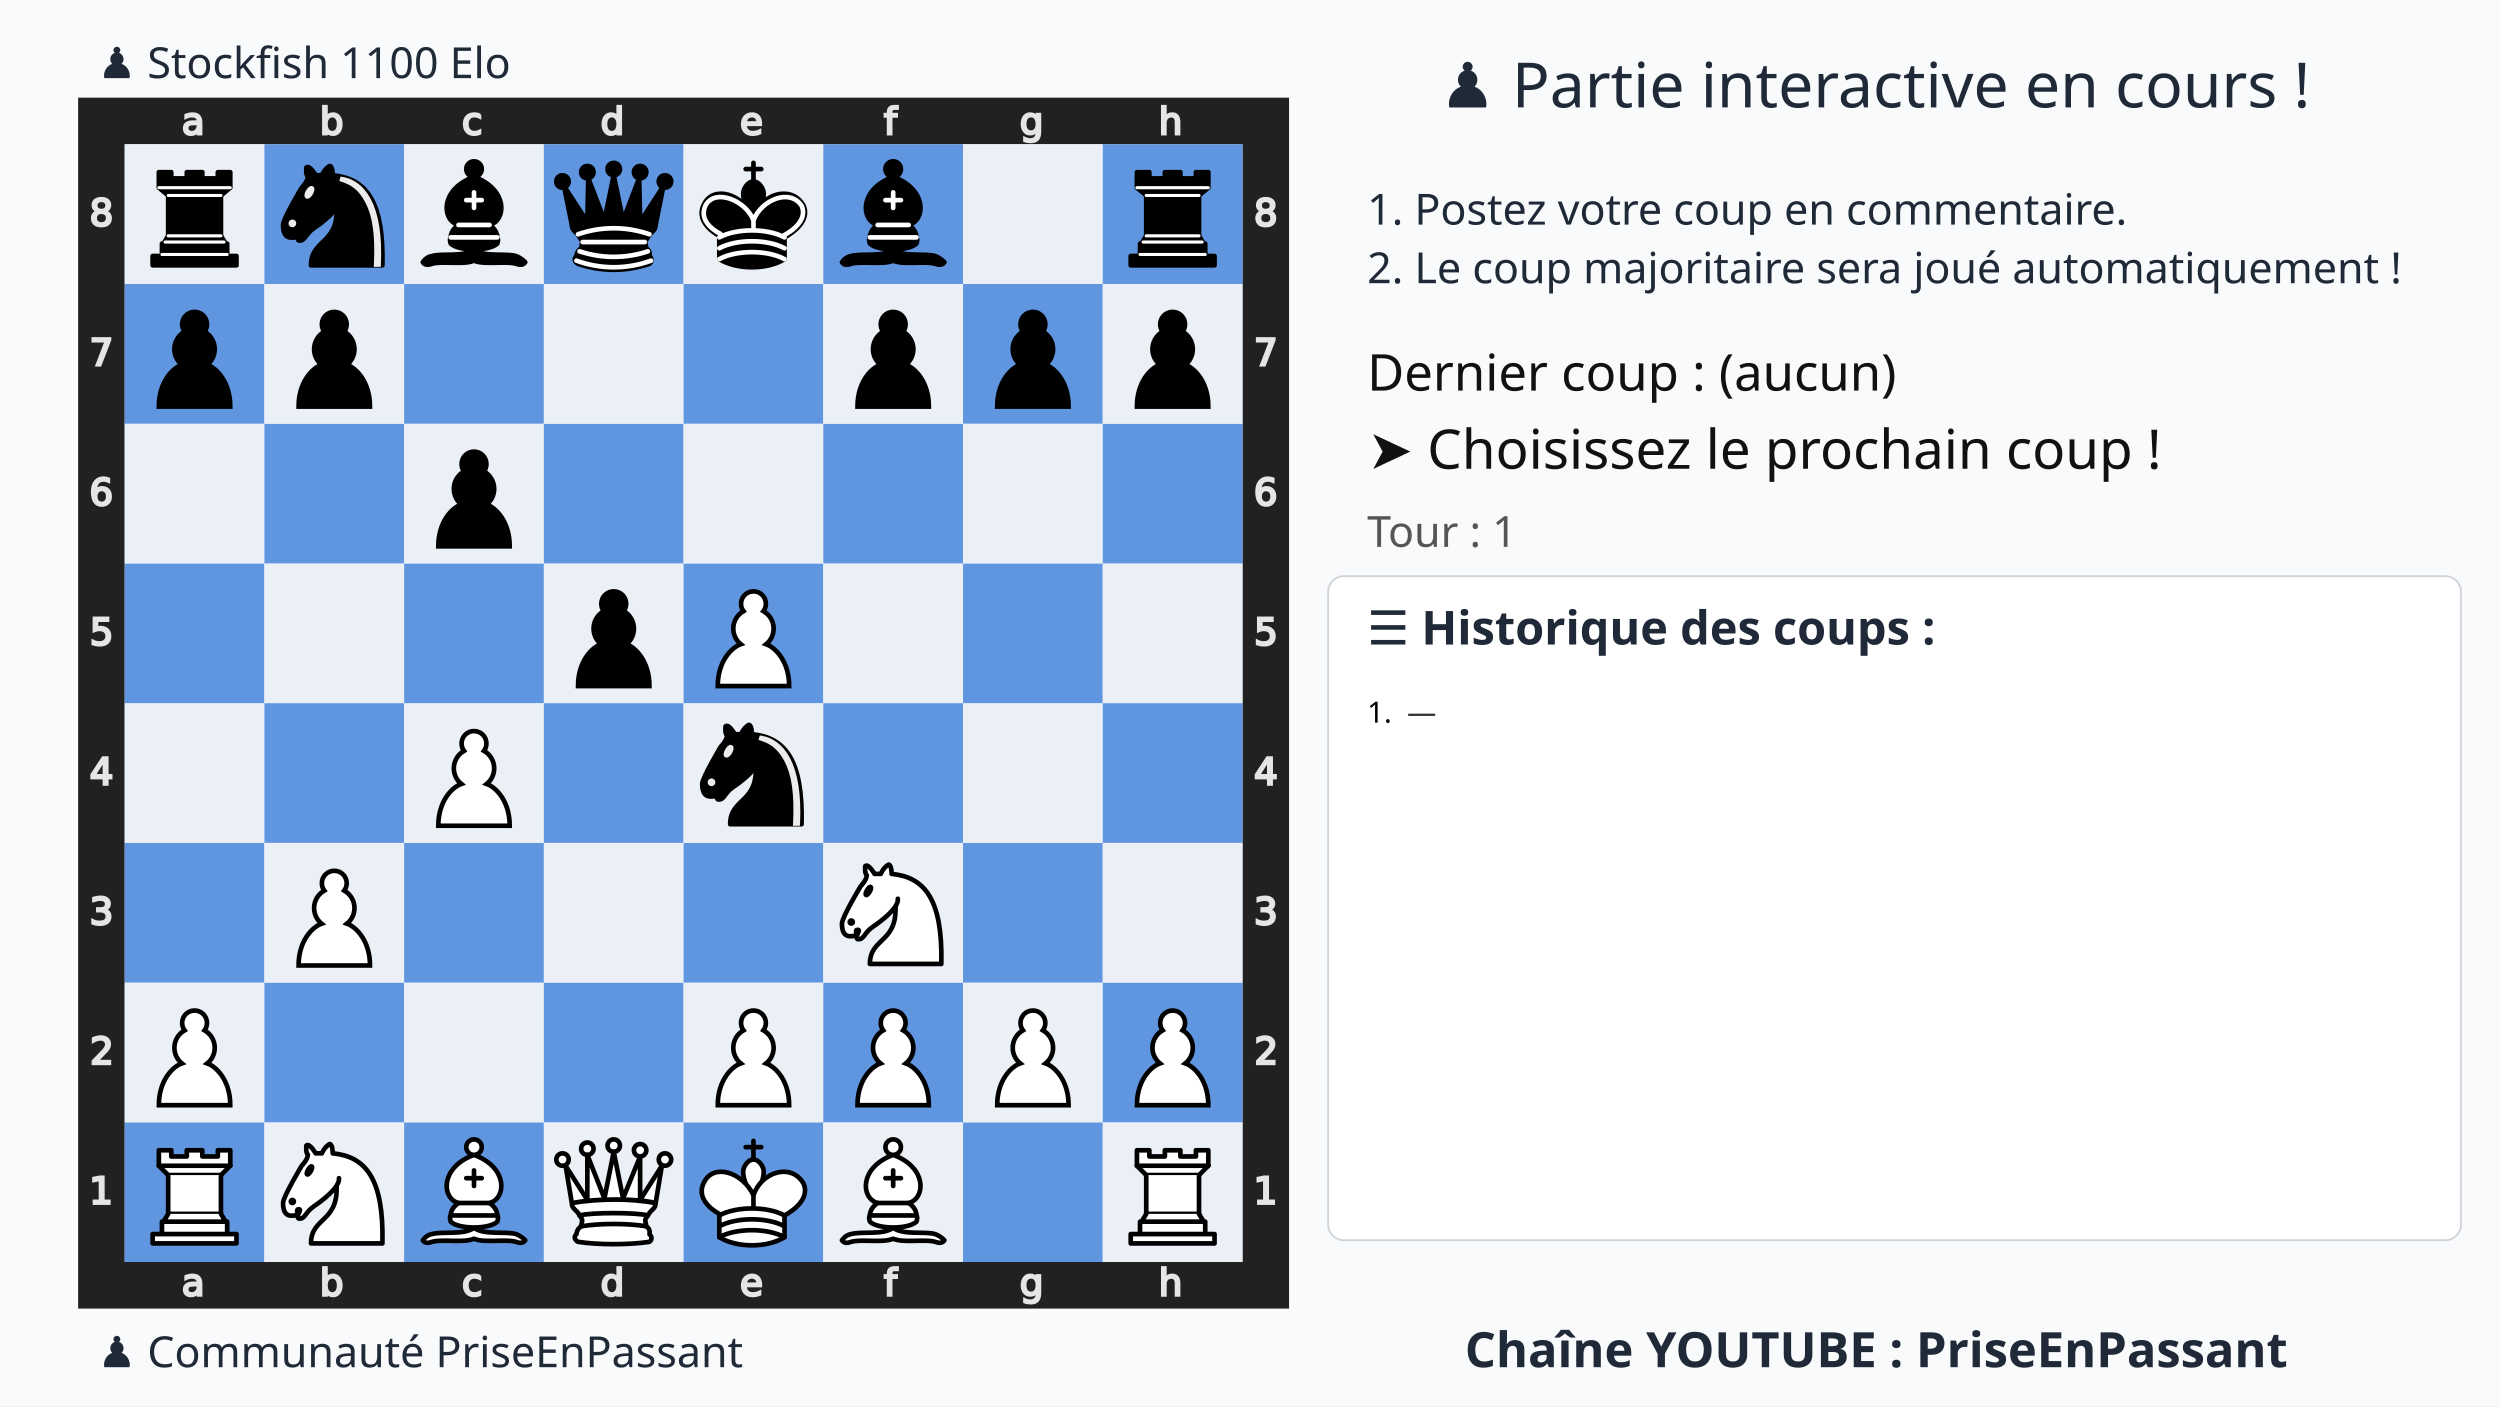
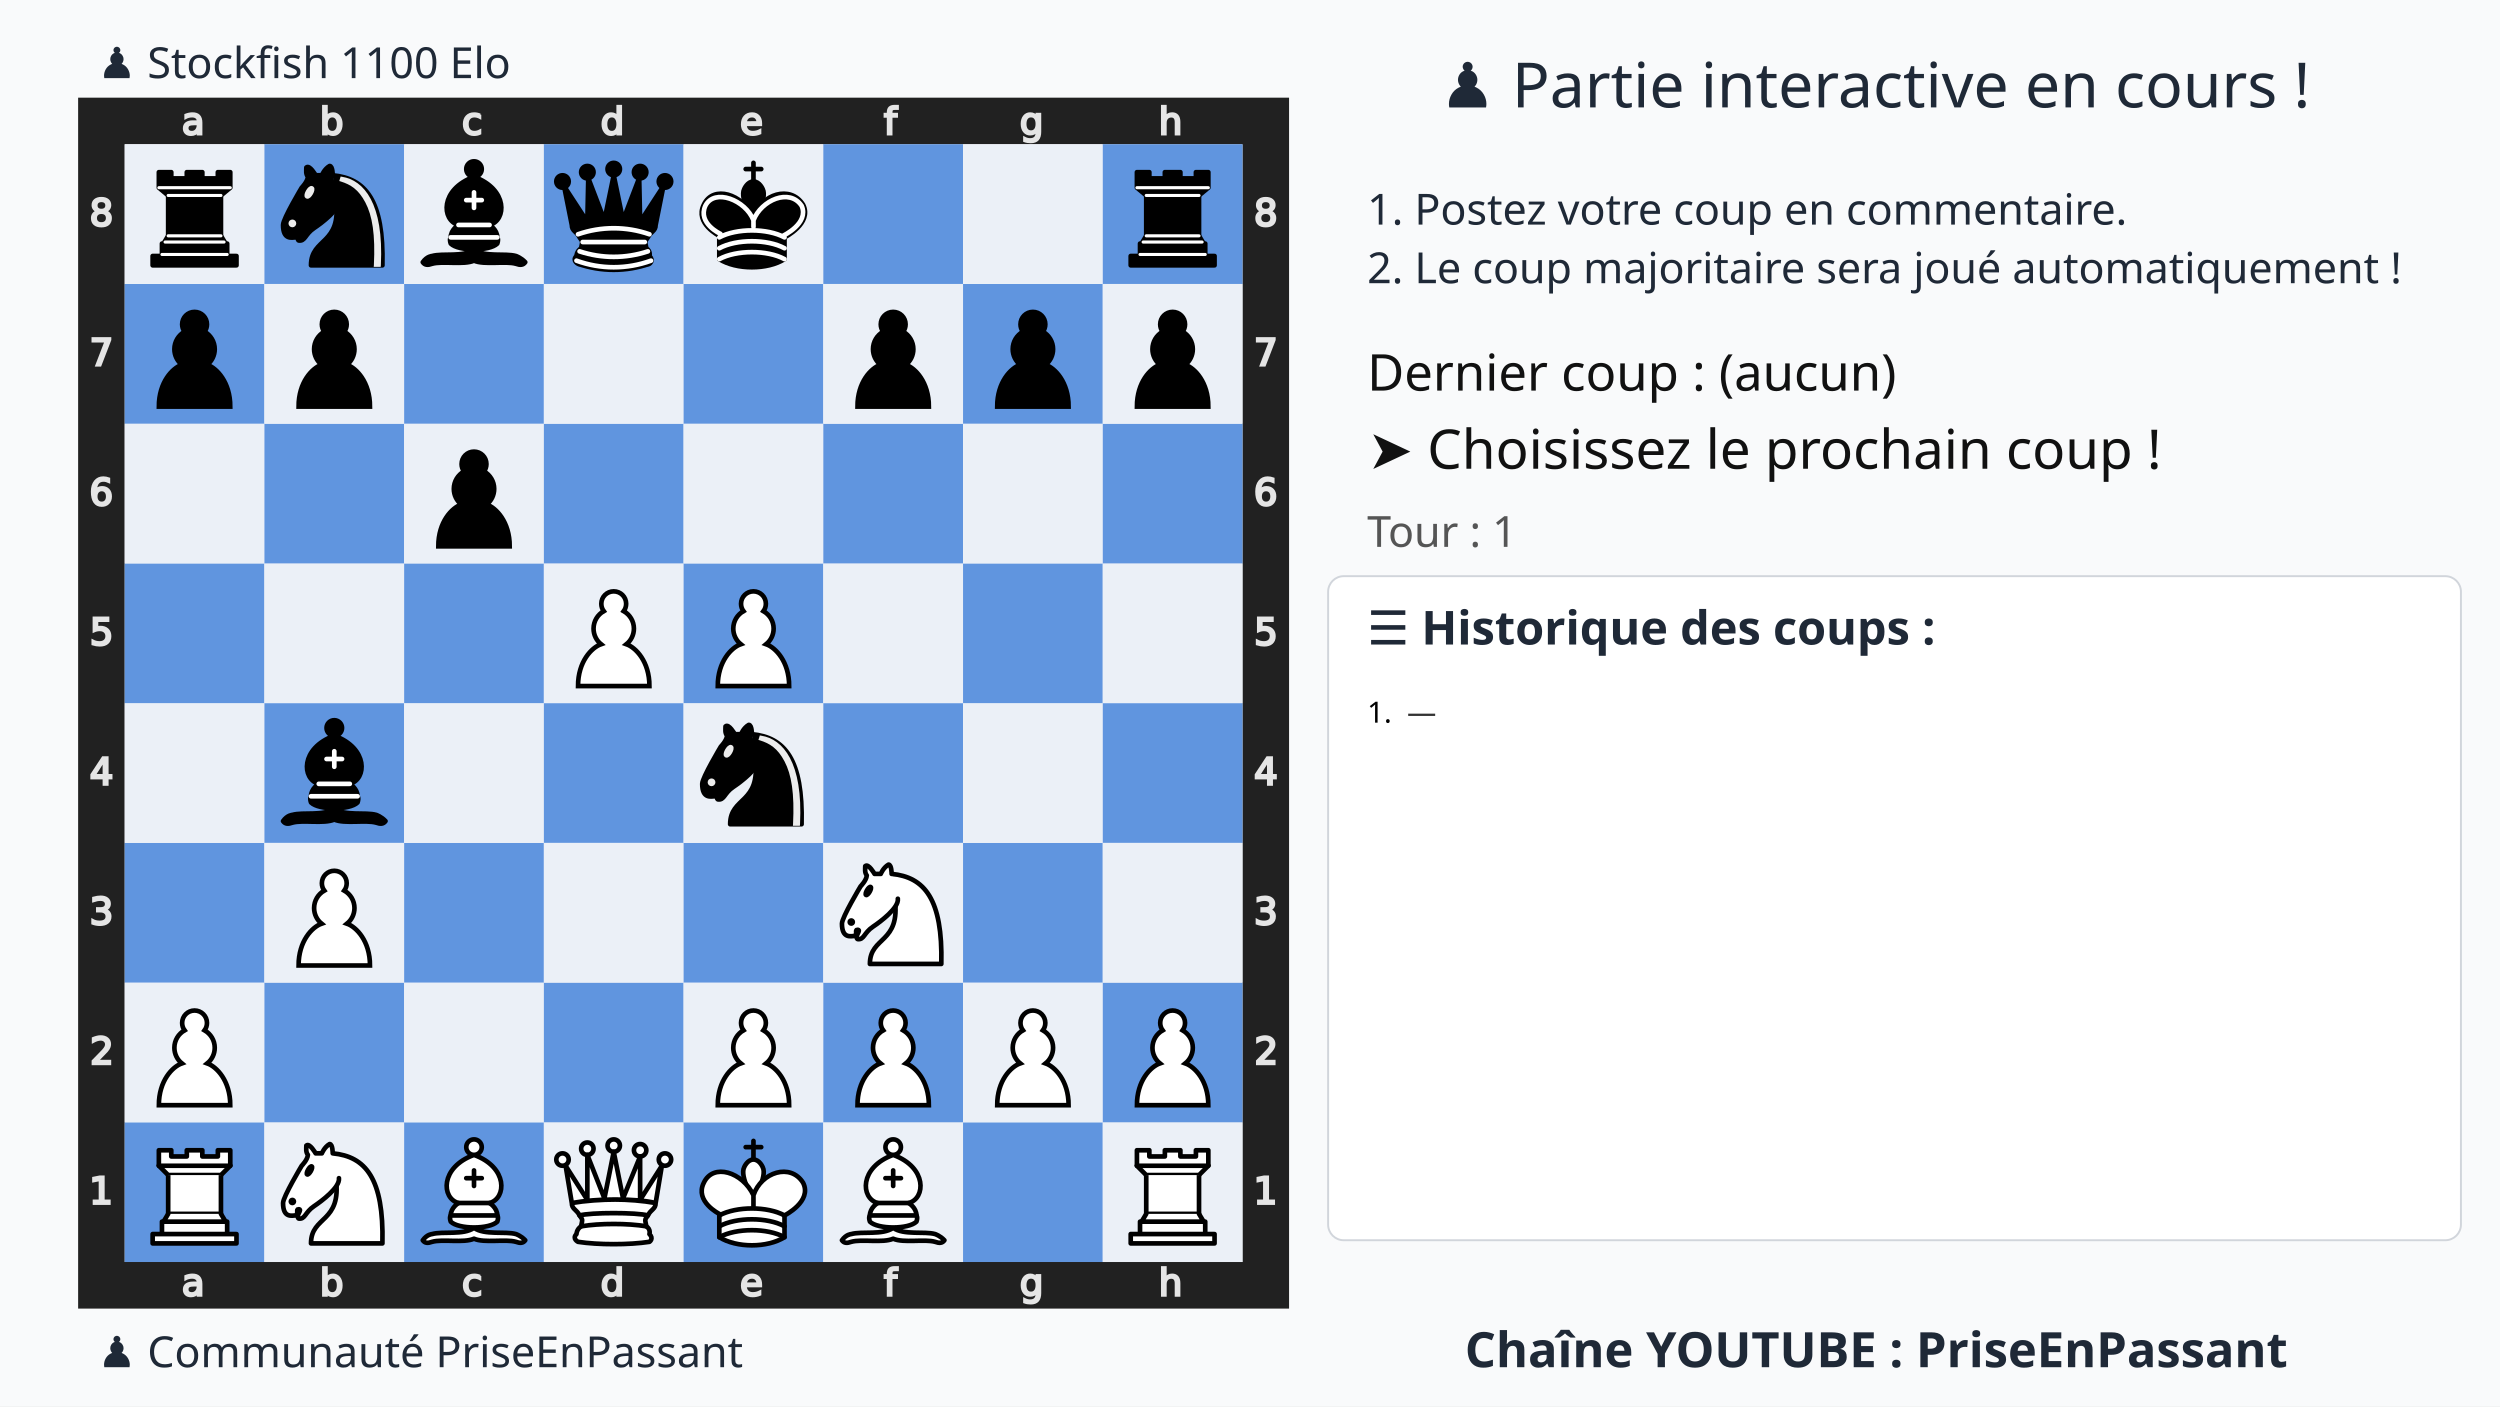
<svg xmlns="http://www.w3.org/2000/svg" xmlns:xlink="http://www.w3.org/1999/xlink" width="1280" height="720">
  <rect width="100%" height="100%" fill="#f9fafb" />
  <text x="75%" y="55" text-anchor="middle" font-size="32" font-family="Ubuntu" fill="#1f2937">
    ♟️ Partie interactive en cours !
  </text>
  <text x="700" y="115" font-size="22" font-family="Ubuntu" fill="#1f2937">
    1. Postez votre coup en commentaire.
  </text>
  <text x="700" y="145" font-size="22" font-family="Ubuntu" fill="#1f2937">
    2. Le coup majoritaire sera joué automatiquement !
  </text>
  <g transform="translate(40,50)">
    <svg viewBox="0 0 390 390" width="620" height="620">
      <style>.square.light{fill:#ebf0f7 !important}.square.dark{fill:#6095df !important}.arrow{fill:red;stroke:red;stroke-width:6;opacity:0.8}</style>
      <defs>
        <g id="white-pawn" class="white pawn">
          <path d="M22.5 9c-2.21 0-4 1.79-4 4 0 .89.29 1.71.78 2.38C17.33 16.5 16 18.59 16 21c0 2.03.94 3.84 2.41 5.03-3 1.06-7.41 5.55-7.41 13.47h23c0-7.92-4.41-12.41-7.41-13.47 1.47-1.19 2.41-3 2.41-5.03 0-2.41-1.33-4.5-3.28-5.62.49-.67.78-1.49.78-2.38 0-2.21-1.79-4-4-4z" fill="#fff" stroke="#000" stroke-width="1.5" stroke-linecap="round" />
        </g>
        <g id="white-knight" class="white knight" fill="none" fill-rule="evenodd" stroke="#000" stroke-width="1.5" stroke-linecap="round" stroke-linejoin="round">
          <path d="M 22,10 C 32.5,11 38.5,18 38,39 L 15,39 C 15,30 25,32.5 23,18" style="fill:#ffffff; stroke:#000000;" />
          <path d="M 24,18 C 24.38,20.91 18.45,25.37 16,27 C 13,29 13.18,31.34 11,31 C 9.958,30.06 12.41,27.96 11,28 C 10,28 11.19,29.23 10,30 C 9,30 5.997,31 6,26 C 6,24 12,14 12,14 C 12,14 13.89,12.1 14,10.5 C 13.27,9.506 13.5,8.5 13.5,7.5 C 14.5,6.5 16.5,10 16.5,10 L 18.5,10 C 18.5,10 19.28,8.008 21,7 C 22,7 22,10 22,10" style="fill:#ffffff; stroke:#000000;" />
          <path d="M 9.5 25.5 A 0.5 0.5 0 1 1 8.5,25.5 A 0.5 0.5 0 1 1 9.5 25.5 z" style="fill:#000000; stroke:#000000;" />
          <path d="M 15 15.5 A 0.5 1.5 0 1 1 14,15.5 A 0.5 1.5 0 1 1 15 15.5 z" transform="matrix(0.866,0.5,-0.5,0.866,9.693,-5.173)" style="fill:#000000; stroke:#000000;" />
        </g>
        <g id="white-bishop" class="white bishop" fill="none" fill-rule="evenodd" stroke="#000" stroke-width="1.5" stroke-linecap="round" stroke-linejoin="round">
          <g fill="#fff" stroke-linecap="butt">
            <path d="M9 36c3.39-.97 10.11.43 13.5-2 3.39 2.43 10.11 1.03 13.5 2 0 0 1.65.54 3 2-.68.97-1.65.99-3 .5-3.39-.97-10.11.46-13.5-1-3.39 1.46-10.11.03-13.5 1-1.354.49-2.323.47-3-.5 1.354-1.94 3-2 3-2zM15 32c2.5 2.5 12.5 2.5 15 0 .5-1.5 0-2 0-2 0-2.5-2.5-4-2.5-4 5.5-1.5 6-11.5-5-15.5-11 4-10.5 14-5 15.5 0 0-2.5 1.5-2.5 4 0 0-.5.5 0 2zM25 8a2.5 2.5 0 1 1-5 0 2.5 2.5 0 1 1 5 0z" />
          </g>
          <path d="M17.5 26h10M15 30h15m-7.5-14.5v5M20 18h5" stroke-linejoin="miter" />
        </g>
        <g id="white-rook" class="white rook" fill="#fff" fill-rule="evenodd" stroke="#000" stroke-width="1.5" stroke-linecap="round" stroke-linejoin="round">
          <path d="M9 39h27v-3H9v3zM12 36v-4h21v4H12zM11 14V9h4v2h5V9h5v2h5V9h4v5" stroke-linecap="butt" />
          <path d="M34 14l-3 3H14l-3-3" />
          <path d="M31 17v12.5H14V17" stroke-linecap="butt" stroke-linejoin="miter" />
          <path d="M31 29.5l1.5 2.5h-20l1.5-2.5" />
          <path d="M11 14h23" fill="none" stroke-linejoin="miter" />
        </g>
        <g id="white-queen" class="white queen" fill="#fff" fill-rule="evenodd" stroke="#000" stroke-width="1.5" stroke-linecap="round" stroke-linejoin="round">
          <path d="M8 12a2 2 0 1 1-4 0 2 2 0 1 1 4 0zM24.5 7.5a2 2 0 1 1-4 0 2 2 0 1 1 4 0zM41 12a2 2 0 1 1-4 0 2 2 0 1 1 4 0zM16 8.5a2 2 0 1 1-4 0 2 2 0 1 1 4 0zM33 9a2 2 0 1 1-4 0 2 2 0 1 1 4 0z" />
          <path d="M9 26c8.5-1.5 21-1.5 27 0l2-12-7 11V11l-5.5 13.5-3-15-3 15-5.5-14V25L7 14l2 12zM9 26c0 2 1.5 2 2.5 4 1 1.5 1 1 .5 3.5-1.5 1-1.5 2.5-1.5 2.5-1.5 1.5.5 2.5.5 2.5 6.5 1 16.5 1 23 0 0 0 1.5-1 0-2.5 0 0 .5-1.5-1-2.5-.5-2.5-.5-2 .5-3.5 1-2 2.5-2 2.5-4-8.5-1.5-18.5-1.5-27 0z" stroke-linecap="butt" />
          <path d="M11.5 30c3.5-1 18.5-1 22 0M12 33.5c6-1 15-1 21 0" fill="none" />
        </g>
        <g id="white-king" class="white king" fill="none" fill-rule="evenodd" stroke="#000" stroke-width="1.5" stroke-linecap="round" stroke-linejoin="round">
          <path d="M22.5 11.63V6M20 8h5" stroke-linejoin="miter" />
          <path d="M22.5 25s4.5-7.5 3-10.5c0 0-1-2.5-3-2.5s-3 2.5-3 2.5c-1.5 3 3 10.5 3 10.5" fill="#fff" stroke-linecap="butt" stroke-linejoin="miter" />
          <path d="M11.5 37c5.5 3.5 15.5 3.5 21 0v-7s9-4.5 6-10.5c-4-6.5-13.5-3.5-16 4V27v-3.5c-3.5-7.5-13-10.5-16-4-3 6 5 10 5 10V37z" fill="#fff" />
          <path d="M11.5 30c5.5-3 15.5-3 21 0m-21 3.5c5.5-3 15.5-3 21 0m-21 3.5c5.5-3 15.5-3 21 0" />
        </g>
        <g id="black-pawn" class="black pawn">
          <path d="M22.5 9c-2.21 0-4 1.79-4 4 0 .89.29 1.71.78 2.38C17.33 16.5 16 18.59 16 21c0 2.03.94 3.84 2.41 5.03-3 1.06-7.41 5.55-7.41 13.47h23c0-7.92-4.41-12.41-7.41-13.47 1.47-1.19 2.41-3 2.41-5.03 0-2.41-1.33-4.5-3.28-5.62.49-.67.78-1.49.78-2.38 0-2.21-1.79-4-4-4z" fill="#000" stroke="#000" stroke-width="1.5" stroke-linecap="round" />
        </g>
        <g id="black-knight" class="black knight" fill="none" fill-rule="evenodd" stroke="#000" stroke-width="1.5" stroke-linecap="round" stroke-linejoin="round">
          <path d="M 22,10 C 32.5,11 38.5,18 38,39 L 15,39 C 15,30 25,32.5 23,18" style="fill:#000000; stroke:#000000;" />
          <path d="M 24,18 C 24.38,20.91 18.45,25.37 16,27 C 13,29 13.18,31.34 11,31 C 9.958,30.06 12.41,27.96 11,28 C 10,28 11.19,29.23 10,30 C 9,30 5.997,31 6,26 C 6,24 12,14 12,14 C 12,14 13.89,12.1 14,10.5 C 13.27,9.506 13.5,8.5 13.5,7.5 C 14.5,6.5 16.5,10 16.5,10 L 18.5,10 C 18.5,10 19.28,8.008 21,7 C 22,7 22,10 22,10" style="fill:#000000; stroke:#000000;" />
          <path d="M 9.5 25.5 A 0.5 0.5 0 1 1 8.5,25.5 A 0.5 0.5 0 1 1 9.5 25.5 z" style="fill:#ececec; stroke:#ececec;" />
          <path d="M 15 15.5 A 0.5 1.5 0 1 1 14,15.5 A 0.5 1.5 0 1 1 15 15.5 z" transform="matrix(0.866,0.5,-0.5,0.866,9.693,-5.173)" style="fill:#ececec; stroke:#ececec;" />
          <path d="M 24.55,10.4 L 24.1,11.85 L 24.6,12 C 27.75,13 30.25,14.49 32.5,18.75 C 34.75,23.01 35.75,29.06 35.25,39 L 35.2,39.5 L 37.45,39.5 L 37.5,39 C 38,28.94 36.62,22.15 34.25,17.66 C 31.88,13.17 28.46,11.02 25.06,10.5 L 24.55,10.4 z " style="fill:#ececec; stroke:none;" />
        </g>
        <g id="black-bishop" class="black bishop" fill="none" fill-rule="evenodd" stroke="#000" stroke-width="1.5" stroke-linecap="round" stroke-linejoin="round">
          <path d="M9 36c3.39-.97 10.11.43 13.5-2 3.39 2.43 10.11 1.03 13.5 2 0 0 1.65.54 3 2-.68.97-1.65.99-3 .5-3.39-.97-10.11.46-13.5-1-3.39 1.46-10.11.03-13.5 1-1.354.49-2.323.47-3-.5 1.354-1.94 3-2 3-2zm6-4c2.5 2.5 12.5 2.5 15 0 .5-1.5 0-2 0-2 0-2.5-2.5-4-2.5-4 5.5-1.5 6-11.5-5-15.5-11 4-10.5 14-5 15.5 0 0-2.5 1.5-2.5 4 0 0-.5.5 0 2zM25 8a2.5 2.5 0 1 1-5 0 2.5 2.5 0 1 1 5 0z" fill="#000" stroke-linecap="butt" />
          <path d="M17.5 26h10M15 30h15m-7.5-14.5v5M20 18h5" stroke="#fff" stroke-linejoin="miter" />
        </g>
        <g id="black-rook" class="black rook" fill="#000" fill-rule="evenodd" stroke="#000" stroke-width="1.5" stroke-linecap="round" stroke-linejoin="round">
          <path d="M9 39h27v-3H9v3zM12.5 32l1.5-2.5h17l1.5 2.5h-20zM12 36v-4h21v4H12z" stroke-linecap="butt" />
          <path d="M14 29.5v-13h17v13H14z" stroke-linecap="butt" stroke-linejoin="miter" />
          <path d="M14 16.5L11 14h23l-3 2.5H14zM11 14V9h4v2h5V9h5v2h5V9h4v5H11z" stroke-linecap="butt" />
          <path d="M12 35.5h21M13 31.5h19M14 29.5h17M14 16.5h17M11 14h23" fill="none" stroke="#fff" stroke-width="1" stroke-linejoin="miter" />
        </g>
        <g id="black-queen" class="black queen" fill="#000" fill-rule="evenodd" stroke="#000" stroke-width="1.5" stroke-linecap="round" stroke-linejoin="round">
          <g fill="#000" stroke="none">
            <circle cx="6" cy="12" r="2.75" />
            <circle cx="14" cy="9" r="2.75" />
            <circle cx="22.5" cy="8" r="2.75" />
            <circle cx="31" cy="9" r="2.75" />
            <circle cx="39" cy="12" r="2.75" />
          </g>
          <path d="M9 26c8.5-1.5 21-1.5 27 0l2.5-12.5L31 25l-.3-14.1-5.2 13.6-3-14.5-3 14.5-5.2-13.6L14 25 6.5 13.5 9 26zM9 26c0 2 1.5 2 2.5 4 1 1.5 1 1 .5 3.5-1.5 1-1.5 2.5-1.5 2.5-1.5 1.5.5 2.5.5 2.5 6.5 1 16.5 1 23 0 0 0 1.5-1 0-2.5 0 0 .5-1.5-1-2.5-.5-2.5-.5-2 .5-3.5 1-2 2.5-2 2.5-4-8.5-1.5-18.5-1.5-27 0z" stroke-linecap="butt" />
          <path d="M11 38.5a35 35 1 0 0 23 0" fill="none" stroke-linecap="butt" />
          <path d="M11 29a35 35 1 0 1 23 0M12.5 31.5h20M11.5 34.5a35 35 1 0 0 22 0M10.5 37.5a35 35 1 0 0 24 0" fill="none" stroke="#fff" />
        </g>
        <g id="black-king" class="black king" fill="none" fill-rule="evenodd" stroke="#000" stroke-width="1.5" stroke-linecap="round" stroke-linejoin="round">
          <path d="M22.5 11.63V6" stroke-linejoin="miter" />
          <path d="M22.5 25s4.5-7.5 3-10.5c0 0-1-2.5-3-2.5s-3 2.5-3 2.5c-1.5 3 3 10.5 3 10.5" fill="#000" stroke-linecap="butt" stroke-linejoin="miter" />
          <path d="M11.5 37c5.5 3.5 15.5 3.5 21 0v-7s9-4.5 6-10.5c-4-6.5-13.5-3.5-16 4V27v-3.5c-3.5-7.5-13-10.5-16-4-3 6 5 10 5 10V37z" fill="#000" />
          <path d="M20 8h5" stroke-linejoin="miter" />
          <path d="M32 29.5s8.5-4 6.03-9.65C34.15 14 25 18 22.5 24.5l.01 2.1-.01-2.1C20 18 9.906 14 6.997 19.85c-2.497 5.65 4.853 9 4.853 9M11.5 30c5.5-3 15.5-3 21 0m-21 3.5c5.5-3 15.5-3 21 0m-21 3.5c5.5-3 15.5-3 21 0" stroke="#fff" />
        </g>
      </defs>
      <rect x="7.5" y="7.5" width="375" height="375" fill="none" stroke="#212121" stroke-width="15" />
      <g transform="translate(20, 1) scale(0.75, 0.75)" fill="#e5e5e5" stroke="#e5e5e5">
        <path d="M23.328 10.016q-1.742 0-2.414.398-.672.398-.672 1.36 0 .765.5 1.218.508.445 1.375.445 1.196 0 1.914-.843.727-.852.727-2.258v-.32zm2.867-.594v4.992h-1.437v-1.328q-.492.797-1.227 1.18-.734.375-1.797.375-1.343 0-2.14-.75-.79-.758-.79-2.024 0-1.476.985-2.226.992-.75 2.953-.75h2.016V8.75q0-.992-.656-1.531-.649-.547-1.829-.547-.75 0-1.46.18-.711.18-1.368.539V6.062q.79-.304 1.532-.453.742-.156 1.445-.156 1.898 0 2.836.984.937.985.937 2.985z" />
      </g>
      <g transform="translate(20, 375) scale(0.75, 0.75)" fill="#e5e5e5" stroke="#e5e5e5">
        <path d="M23.328 10.016q-1.742 0-2.414.398-.672.398-.672 1.36 0 .765.5 1.218.508.445 1.375.445 1.196 0 1.914-.843.727-.852.727-2.258v-.32zm2.867-.594v4.992h-1.437v-1.328q-.492.797-1.227 1.18-.734.375-1.797.375-1.343 0-2.14-.75-.79-.758-.79-2.024 0-1.476.985-2.226.992-.75 2.953-.75h2.016V8.75q0-.992-.656-1.531-.649-.547-1.829-.547-.75 0-1.46.18-.711.18-1.368.539V6.062q.79-.304 1.532-.453.742-.156 1.445-.156 1.898 0 2.836.984.937.985.937 2.985z" />
      </g>
      <g transform="translate(65, 1) scale(0.75, 0.75)" fill="#e5e5e5" stroke="#e5e5e5">
        <path d="M24.922 10.047q0-1.586-.656-2.485-.649-.906-1.79-.906-1.14 0-1.796.906-.649.899-.649 2.485 0 1.586.649 2.492.656.898 1.797.898 1.14 0 1.789-.898.656-.906.656-2.492zm-4.89-3.055q.452-.781 1.14-1.156.695-.383 1.656-.383 1.594 0 2.586 1.266 1 1.265 1 3.328 0 2.062-1 3.328-.992 1.266-2.586 1.266-.96 0-1.656-.375-.688-.383-1.14-1.164v1.312h-1.446V2.258h1.445z" />
      </g>
      <g transform="translate(65, 375) scale(0.75, 0.75)" fill="#e5e5e5" stroke="#e5e5e5">
        <path d="M24.922 10.047q0-1.586-.656-2.485-.649-.906-1.79-.906-1.14 0-1.796.906-.649.899-.649 2.485 0 1.586.649 2.492.656.898 1.797.898 1.14 0 1.789-.898.656-.906.656-2.492zm-4.89-3.055q.452-.781 1.14-1.156.695-.383 1.656-.383 1.594 0 2.586 1.266 1 1.265 1 3.328 0 2.062-1 3.328-.992 1.266-2.586 1.266-.96 0-1.656-.375-.688-.383-1.14-1.164v1.312h-1.446V2.258h1.445z" />
      </g>
      <g transform="translate(110, 1) scale(0.75, 0.75)" fill="#e5e5e5" stroke="#e5e5e5">
        <path d="M25.96 6v1.344q-.608-.336-1.226-.5-.609-.172-1.234-.172-1.398 0-2.172.89-.773.883-.773 2.485 0 1.601.773 2.492.774.883 2.172.883.625 0 1.234-.164.618-.172 1.227-.508v1.328q-.602.281-1.25.422-.64.14-1.367.14-1.977 0-3.14-1.242-1.165-1.242-1.165-3.351 0-2.14 1.172-3.367 1.18-1.227 3.227-1.227.664 0 1.296.14.633.134 1.227.407z" />
      </g>
      <g transform="translate(110, 375) scale(0.75, 0.75)" fill="#e5e5e5" stroke="#e5e5e5">
        <path d="M25.96 6v1.344q-.608-.336-1.226-.5-.609-.172-1.234-.172-1.398 0-2.172.89-.773.883-.773 2.485 0 1.601.773 2.492.774.883 2.172.883.625 0 1.234-.164.618-.172 1.227-.508v1.328q-.602.281-1.25.422-.64.14-1.367.14-1.977 0-3.14-1.242-1.165-1.242-1.165-3.351 0-2.14 1.172-3.367 1.18-1.227 3.227-1.227.664 0 1.296.14.633.134 1.227.407z" />
      </g>
      <g transform="translate(155, 1) scale(0.75, 0.75)" fill="#e5e5e5" stroke="#e5e5e5">
        <path d="M24.973 6.992V2.258h1.437v12.156h-1.437v-1.312q-.453.78-1.149 1.164-.687.375-1.656.375-1.586 0-2.586-1.266-.992-1.266-.992-3.328 0-2.063.992-3.328 1-1.266 2.586-1.266.969 0 1.656.383.696.375 1.149 1.156zm-4.899 3.055q0 1.586.649 2.492.656.898 1.797.898 1.14 0 1.796-.898.657-.906.657-2.492 0-1.586-.657-2.485-.656-.906-1.796-.906-1.141 0-1.797.906-.649.899-.649 2.485z" />
      </g>
      <g transform="translate(155, 375) scale(0.75, 0.75)" fill="#e5e5e5" stroke="#e5e5e5">
        <path d="M24.973 6.992V2.258h1.437v12.156h-1.437v-1.312q-.453.78-1.149 1.164-.687.375-1.656.375-1.586 0-2.586-1.266-.992-1.266-.992-3.328 0-2.063.992-3.328 1-1.266 2.586-1.266.969 0 1.656.383.696.375 1.149 1.156zm-4.899 3.055q0 1.586.649 2.492.656.898 1.797.898 1.14 0 1.796-.898.657-.906.657-2.492 0-1.586-.657-2.485-.656-.906-1.796-.906-1.141 0-1.797.906-.649.899-.649 2.485z" />
      </g>
      <g transform="translate(200, 1) scale(0.75, 0.75)" fill="#e5e5e5" stroke="#e5e5e5">
        <path d="M26.555 9.68v.703h-6.61q.094 1.484.89 2.265.806.774 2.235.774.828 0 1.602-.203.781-.203 1.547-.61v1.36q-.774.328-1.586.5-.813.172-1.649.172-2.093 0-3.32-1.22-1.219-1.218-1.219-3.296 0-2.148 1.157-3.406 1.164-1.266 3.132-1.266 1.766 0 2.79 1.14 1.03 1.134 1.03 3.087zm-1.438-.422q-.015-1.18-.664-1.883-.64-.703-1.703-.703-1.203 0-1.93.68-.718.68-.828 1.914z" />
      </g>
      <g transform="translate(200, 375) scale(0.75, 0.75)" fill="#e5e5e5" stroke="#e5e5e5">
        <path d="M26.555 9.68v.703h-6.61q.094 1.484.89 2.265.806.774 2.235.774.828 0 1.602-.203.781-.203 1.547-.61v1.36q-.774.328-1.586.5-.813.172-1.649.172-2.093 0-3.32-1.22-1.219-1.218-1.219-3.296 0-2.148 1.157-3.406 1.164-1.266 3.132-1.266 1.766 0 2.79 1.14 1.03 1.134 1.03 3.087zm-1.438-.422q-.015-1.18-.664-1.883-.64-.703-1.703-.703-1.203 0-1.93.68-.718.68-.828 1.914z" />
      </g>
      <g transform="translate(245, 1) scale(0.75, 0.75)" fill="#e5e5e5" stroke="#e5e5e5">
        <path d="M25.285 2.258v1.195H23.91q-.773 0-1.078.313-.297.312-.297 1.125v.773h2.367v1.117h-2.367v7.633H21.09V6.781h-1.375V5.664h1.375v-.61q0-1.46.68-2.124.68-.672 2.156-.672z" />
      </g>
      <g transform="translate(245, 375) scale(0.75, 0.75)" fill="#e5e5e5" stroke="#e5e5e5">
        <path d="M25.285 2.258v1.195H23.91q-.773 0-1.078.313-.297.312-.297 1.125v.773h2.367v1.117h-2.367v7.633H21.09V6.781h-1.375V5.664h1.375v-.61q0-1.46.68-2.124.68-.672 2.156-.672z" />
      </g>
      <g transform="translate(290, 1) scale(0.75, 0.75)" fill="#e5e5e5" stroke="#e5e5e5">
        <path d="M24.973 9.937q0-1.562-.649-2.421-.64-.86-1.804-.86-1.157 0-1.805.86-.64.859-.64 2.421 0 1.555.64 2.415.648.859 1.805.859 1.164 0 1.804-.86.649-.859.649-2.414zm1.437 3.391q0 2.234-.992 3.32-.992 1.094-3.04 1.094-.757 0-1.429-.117-.672-.11-1.304-.344v-1.398q.632.344 1.25.508.617.164 1.257.164 1.414 0 2.118-.743.703-.734.703-2.226v-.711q-.446.773-1.141 1.156-.695.383-1.664.383-1.61 0-2.594-1.227-.984-1.226-.984-3.25 0-2.03.984-3.257.985-1.227 2.594-1.227.969 0 1.664.383t1.14 1.156V5.664h1.438z" />
      </g>
      <g transform="translate(290, 375) scale(0.75, 0.75)" fill="#e5e5e5" stroke="#e5e5e5">
        <path d="M24.973 9.937q0-1.562-.649-2.421-.64-.86-1.804-.86-1.157 0-1.805.86-.64.859-.64 2.421 0 1.555.64 2.415.648.859 1.805.859 1.164 0 1.804-.86.649-.859.649-2.414zm1.437 3.391q0 2.234-.992 3.32-.992 1.094-3.04 1.094-.757 0-1.429-.117-.672-.11-1.304-.344v-1.398q.632.344 1.25.508.617.164 1.257.164 1.414 0 2.118-.743.703-.734.703-2.226v-.711q-.446.773-1.141 1.156-.695.383-1.664.383-1.61 0-2.594-1.227-.984-1.226-.984-3.25 0-2.03.984-3.257.985-1.227 2.594-1.227.969 0 1.664.383t1.14 1.156V5.664h1.438z" />
      </g>
      <g transform="translate(335, 1) scale(0.75, 0.75)" fill="#e5e5e5" stroke="#e5e5e5">
        <path d="M26.164 9.133v5.281h-1.437V9.18q0-1.243-.485-1.86-.484-.617-1.453-.617-1.164 0-1.836.742-.672.742-.672 2.024v4.945h-1.445V2.258h1.445v4.765q.516-.789 1.211-1.18.703-.39 1.617-.39 1.508 0 2.282.938.773.93.773 2.742z" />
      </g>
      <g transform="translate(335, 375) scale(0.75, 0.75)" fill="#e5e5e5" stroke="#e5e5e5">
        <path d="M26.164 9.133v5.281h-1.437V9.18q0-1.243-.485-1.86-.484-.617-1.453-.617-1.164 0-1.836.742-.672.742-.672 2.024v4.945h-1.445V2.258h1.445v4.765q.516-.789 1.211-1.18.703-.39 1.617-.39 1.508 0 2.282.938.773.93.773 2.742z" />
      </g>
      <g transform="translate(0, 335) scale(0.75, 0.75)" fill="#e5e5e5" stroke="#e5e5e5">
        <path d="M6.754 26.996h2.578v-8.898l-2.805.562v-1.437l2.79-.563h1.578v10.336h2.578v1.328h-6.72z" />
      </g>
      <g transform="translate(375, 335) scale(0.75, 0.75)" fill="#e5e5e5" stroke="#e5e5e5">
        <path d="M6.754 26.996h2.578v-8.898l-2.805.562v-1.437l2.79-.563h1.578v10.336h2.578v1.328h-6.72z" />
      </g>
      <g transform="translate(0, 290) scale(0.75, 0.75)" fill="#e5e5e5" stroke="#e5e5e5">
        <path d="M8.195 26.996h5.508v1.328H6.297v-1.328q.898-.93 2.445-2.492 1.555-1.57 1.953-2.024.758-.851 1.055-1.437.305-.594.305-1.164 0-.93-.657-1.516-.648-.586-1.695-.586-.742 0-1.57.258-.82.258-1.758.781v-1.593q.953-.383 1.781-.578.828-.196 1.516-.196 1.812 0 2.89.906 1.079.907 1.079 2.422 0 .72-.274 1.368-.265.64-.976 1.515-.196.227-1.243 1.313-1.046 1.078-2.953 3.023z" />
      </g>
      <g transform="translate(375, 290) scale(0.75, 0.75)" fill="#e5e5e5" stroke="#e5e5e5">
        <path d="M8.195 26.996h5.508v1.328H6.297v-1.328q.898-.93 2.445-2.492 1.555-1.57 1.953-2.024.758-.851 1.055-1.437.305-.594.305-1.164 0-.93-.657-1.516-.648-.586-1.695-.586-.742 0-1.57.258-.82.258-1.758.781v-1.593q.953-.383 1.781-.578.828-.196 1.516-.196 1.812 0 2.89.906 1.079.907 1.079 2.422 0 .72-.274 1.368-.265.64-.976 1.515-.196.227-1.243 1.313-1.046 1.078-2.953 3.023z" />
      </g>
      <g transform="translate(0, 245) scale(0.75, 0.75)" fill="#e5e5e5" stroke="#e5e5e5">
        <path d="M11.434 22.035q1.132.242 1.765 1.008.64.766.64 1.89 0 1.727-1.187 2.672-1.187.946-3.375.946-.734 0-1.515-.149-.774-.14-1.602-.43V26.45q.656.383 1.438.578.78.196 1.632.196 1.485 0 2.258-.586.782-.586.782-1.703 0-1.032-.727-1.61-.719-.586-2.008-.586h-1.36v-1.297h1.423q1.164 0 1.78-.46.618-.47.618-1.344 0-.899-.64-1.375-.633-.485-1.82-.485-.65 0-1.391.141-.743.14-1.633.437V16.95q.898-.25 1.68-.375.788-.125 1.484-.125 1.797 0 2.844.82 1.046.813 1.046 2.204 0 .968-.554 1.64-.555.664-1.578.922z" />
      </g>
      <g transform="translate(375, 245) scale(0.75, 0.75)" fill="#e5e5e5" stroke="#e5e5e5">
        <path d="M11.434 22.035q1.132.242 1.765 1.008.64.766.64 1.89 0 1.727-1.187 2.672-1.187.946-3.375.946-.734 0-1.515-.149-.774-.14-1.602-.43V26.45q.656.383 1.438.578.78.196 1.632.196 1.485 0 2.258-.586.782-.586.782-1.703 0-1.032-.727-1.61-.719-.586-2.008-.586h-1.36v-1.297h1.423q1.164 0 1.78-.46.618-.47.618-1.344 0-.899-.64-1.375-.633-.485-1.82-.485-.65 0-1.391.141-.743.14-1.633.437V16.95q.898-.25 1.68-.375.788-.125 1.484-.125 1.797 0 2.844.82 1.046.813 1.046 2.204 0 .968-.554 1.64-.555.664-1.578.922z" />
      </g>
      <g transform="translate(0, 200) scale(0.75, 0.75)" fill="#e5e5e5" stroke="#e5e5e5">
        <path d="M11.016 18.035L7.03 24.262h3.985zm-.414-1.375h1.984v7.602h1.664v1.312h-1.664v2.75h-1.57v-2.75H5.75v-1.523z" />
      </g>
      <g transform="translate(375, 200) scale(0.75, 0.75)" fill="#e5e5e5" stroke="#e5e5e5">
        <path d="M11.016 18.035L7.03 24.262h3.985zm-.414-1.375h1.984v7.602h1.664v1.312h-1.664v2.75h-1.57v-2.75H5.75v-1.523z" />
      </g>
      <g transform="translate(0, 155) scale(0.75, 0.75)" fill="#e5e5e5" stroke="#e5e5e5">
        <path d="M6.719 16.66h6.195v1.328h-4.75v2.86q.344-.118.688-.172.343-.063.687-.063 1.953 0 3.094 1.07 1.14 1.07 1.14 2.899 0 1.883-1.171 2.93-1.172 1.039-3.305 1.039-.735 0-1.5-.125-.758-.125-1.57-.375v-1.586q.703.383 1.453.57.75.188 1.586.188 1.351 0 2.14-.711.79-.711.79-1.93 0-1.219-.79-1.93-.789-.71-2.14-.71-.633 0-1.266.14-.625.14-1.281.438z" />
      </g>
      <g transform="translate(375, 155) scale(0.75, 0.75)" fill="#e5e5e5" stroke="#e5e5e5">
        <path d="M6.719 16.66h6.195v1.328h-4.75v2.86q.344-.118.688-.172.343-.063.687-.063 1.953 0 3.094 1.07 1.14 1.07 1.14 2.899 0 1.883-1.171 2.93-1.172 1.039-3.305 1.039-.735 0-1.5-.125-.758-.125-1.57-.375v-1.586q.703.383 1.453.57.75.188 1.586.188 1.351 0 2.14-.711.79-.711.79-1.93 0-1.219-.79-1.93-.789-.71-2.14-.71-.633 0-1.266.14-.625.14-1.281.438z" />
      </g>
      <g transform="translate(0, 110) scale(0.75, 0.75)" fill="#e5e5e5" stroke="#e5e5e5">
        <path d="M10.137 21.863q-1.063 0-1.688.727-.617.726-.617 1.992 0 1.258.617 1.992.625.727 1.688.727 1.062 0 1.68-.727.624-.734.624-1.992 0-1.266-.625-1.992-.617-.727-1.68-.727zm3.133-4.945v1.437q-.594-.28-1.204-.43-.601-.148-1.195-.148-1.562 0-2.39 1.055-.82 1.055-.938 3.188.46-.68 1.156-1.04.696-.367 1.531-.367 1.758 0 2.774 1.07 1.023 1.063 1.023 2.899 0 1.797-1.062 2.883-1.063 1.086-2.828 1.086-2.024 0-3.094-1.547-1.07-1.555-1.07-4.5 0-2.766 1.312-4.406 1.313-1.649 3.524-1.649.593 0 1.195.117.61.118 1.266.352z" />
      </g>
      <g transform="translate(375, 110) scale(0.75, 0.75)" fill="#e5e5e5" stroke="#e5e5e5">
        <path d="M10.137 21.863q-1.063 0-1.688.727-.617.726-.617 1.992 0 1.258.617 1.992.625.727 1.688.727 1.062 0 1.68-.727.624-.734.624-1.992 0-1.266-.625-1.992-.617-.727-1.68-.727zm3.133-4.945v1.437q-.594-.28-1.204-.43-.601-.148-1.195-.148-1.562 0-2.39 1.055-.82 1.055-.938 3.188.46-.68 1.156-1.04.696-.367 1.531-.367 1.758 0 2.774 1.07 1.023 1.063 1.023 2.899 0 1.797-1.062 2.883-1.063 1.086-2.828 1.086-2.024 0-3.094-1.547-1.07-1.555-1.07-4.5 0-2.766 1.312-4.406 1.313-1.649 3.524-1.649.593 0 1.195.117.61.118 1.266.352z" />
      </g>
      <g transform="translate(0, 65) scale(0.75, 0.75)" fill="#e5e5e5" stroke="#e5e5e5">
        <path d="M6.25 16.66h7.5v.672L9.516 28.324H7.867l3.985-10.336H6.25z" />
      </g>
      <g transform="translate(375, 65) scale(0.75, 0.75)" fill="#e5e5e5" stroke="#e5e5e5">
        <path d="M6.25 16.66h7.5v.672L9.516 28.324H7.867l3.985-10.336H6.25z" />
      </g>
      <g transform="translate(0, 20) scale(0.75, 0.75)" fill="#e5e5e5" stroke="#e5e5e5">
        <path d="M10 22.785q-1.125 0-1.773.602-.641.601-.641 1.656t.64 1.656q.649.602 1.774.602t1.773-.602q.649-.61.649-1.656 0-1.055-.649-1.656-.64-.602-1.773-.602zm-1.578-.672q-1.016-.25-1.586-.945-.563-.695-.563-1.695 0-1.399.993-2.211 1-.813 2.734-.813 1.742 0 2.734.813.993.812.993 2.21 0 1-.57 1.696-.563.695-1.571.945 1.14.266 1.773 1.04.641.773.641 1.89 0 1.695-1.04 2.602-1.03.906-2.96.906t-2.969-.906Q6 26.738 6 25.043q0-1.117.64-1.89.641-.774 1.782-1.04zm-.578-2.492q0 .906.562 1.414.57.508 1.594.508 1.016 0 1.586-.508.578-.508.578-1.414 0-.906-.578-1.414-.57-.508-1.586-.508-1.023 0-1.594.508-.562.508-.562 1.414z" />
      </g>
      <g transform="translate(375, 20) scale(0.75, 0.75)" fill="#e5e5e5" stroke="#e5e5e5">
        <path d="M10 22.785q-1.125 0-1.773.602-.641.601-.641 1.656t.64 1.656q.649.602 1.774.602t1.773-.602q.649-.61.649-1.656 0-1.055-.649-1.656-.64-.602-1.773-.602zm-1.578-.672q-1.016-.25-1.586-.945-.563-.695-.563-1.695 0-1.399.993-2.211 1-.813 2.734-.813 1.742 0 2.734.813.993.812.993 2.21 0 1-.57 1.696-.563.695-1.571.945 1.14.266 1.773 1.04.641.773.641 1.89 0 1.695-1.04 2.602-1.03.906-2.96.906t-2.969-.906Q6 26.738 6 25.043q0-1.117.64-1.89.641-.774 1.782-1.04zm-.578-2.492q0 .906.562 1.414.57.508 1.594.508 1.016 0 1.586-.508.578-.508.578-1.414 0-.906-.578-1.414-.57-.508-1.586-.508-1.023 0-1.594.508-.562.508-.562 1.414z" />
      </g>
      <rect x="15" y="330" width="45" height="45" class="square dark a1" stroke="none" fill="#d18b47" />
      <rect x="60" y="330" width="45" height="45" class="square light b1" stroke="none" fill="#ffce9e" />
      <rect x="105" y="330" width="45" height="45" class="square dark c1" stroke="none" fill="#d18b47" />
      <rect x="150" y="330" width="45" height="45" class="square light d1" stroke="none" fill="#ffce9e" />
      <rect x="195" y="330" width="45" height="45" class="square dark e1" stroke="none" fill="#d18b47" />
      <rect x="240" y="330" width="45" height="45" class="square light f1" stroke="none" fill="#ffce9e" />
      <rect x="285" y="330" width="45" height="45" class="square dark g1" stroke="none" fill="#d18b47" />
      <rect x="330" y="330" width="45" height="45" class="square light h1" stroke="none" fill="#ffce9e" />
      <rect x="15" y="285" width="45" height="45" class="square light a2" stroke="none" fill="#ffce9e" />
      <rect x="60" y="285" width="45" height="45" class="square dark b2" stroke="none" fill="#d18b47" />
      <rect x="105" y="285" width="45" height="45" class="square light c2" stroke="none" fill="#ffce9e" />
      <rect x="150" y="285" width="45" height="45" class="square dark d2" stroke="none" fill="#d18b47" />
      <rect x="195" y="285" width="45" height="45" class="square light e2" stroke="none" fill="#ffce9e" />
      <rect x="240" y="285" width="45" height="45" class="square dark f2" stroke="none" fill="#d18b47" />
      <rect x="285" y="285" width="45" height="45" class="square light g2" stroke="none" fill="#ffce9e" />
      <rect x="330" y="285" width="45" height="45" class="square dark h2" stroke="none" fill="#d18b47" />
      <rect x="15" y="240" width="45" height="45" class="square dark a3" stroke="none" fill="#d18b47" />
      <rect x="60" y="240" width="45" height="45" class="square light b3" stroke="none" fill="#ffce9e" />
      <rect x="105" y="240" width="45" height="45" class="square dark c3" stroke="none" fill="#d18b47" />
      <rect x="150" y="240" width="45" height="45" class="square light d3" stroke="none" fill="#ffce9e" />
      <rect x="195" y="240" width="45" height="45" class="square dark e3" stroke="none" fill="#d18b47" />
      <rect x="240" y="240" width="45" height="45" class="square light f3" stroke="none" fill="#ffce9e" />
      <rect x="285" y="240" width="45" height="45" class="square dark g3" stroke="none" fill="#d18b47" />
      <rect x="330" y="240" width="45" height="45" class="square light h3" stroke="none" fill="#ffce9e" />
      <rect x="15" y="195" width="45" height="45" class="square light a4" stroke="none" fill="#ffce9e" />
      <rect x="60" y="195" width="45" height="45" class="square dark b4" stroke="none" fill="#d18b47" />
      <rect x="105" y="195" width="45" height="45" class="square light c4" stroke="none" fill="#ffce9e" />
      <rect x="150" y="195" width="45" height="45" class="square dark d4" stroke="none" fill="#d18b47" />
      <rect x="195" y="195" width="45" height="45" class="square light e4" stroke="none" fill="#ffce9e" />
      <rect x="240" y="195" width="45" height="45" class="square dark f4" stroke="none" fill="#d18b47" />
      <rect x="285" y="195" width="45" height="45" class="square light g4" stroke="none" fill="#ffce9e" />
      <rect x="330" y="195" width="45" height="45" class="square dark h4" stroke="none" fill="#d18b47" />
      <rect x="15" y="150" width="45" height="45" class="square dark a5" stroke="none" fill="#d18b47" />
      <rect x="60" y="150" width="45" height="45" class="square light b5" stroke="none" fill="#ffce9e" />
      <rect x="105" y="150" width="45" height="45" class="square dark c5" stroke="none" fill="#d18b47" />
      <rect x="150" y="150" width="45" height="45" class="square light d5" stroke="none" fill="#ffce9e" />
      <rect x="195" y="150" width="45" height="45" class="square dark e5" stroke="none" fill="#d18b47" />
      <rect x="240" y="150" width="45" height="45" class="square light f5" stroke="none" fill="#ffce9e" />
      <rect x="285" y="150" width="45" height="45" class="square dark g5" stroke="none" fill="#d18b47" />
      <rect x="330" y="150" width="45" height="45" class="square light h5" stroke="none" fill="#ffce9e" />
      <rect x="15" y="105" width="45" height="45" class="square light a6" stroke="none" fill="#ffce9e" />
      <rect x="60" y="105" width="45" height="45" class="square dark b6" stroke="none" fill="#d18b47" />
      <rect x="105" y="105" width="45" height="45" class="square light c6" stroke="none" fill="#ffce9e" />
      <rect x="150" y="105" width="45" height="45" class="square dark d6" stroke="none" fill="#d18b47" />
      <rect x="195" y="105" width="45" height="45" class="square light e6" stroke="none" fill="#ffce9e" />
      <rect x="240" y="105" width="45" height="45" class="square dark f6" stroke="none" fill="#d18b47" />
      <rect x="285" y="105" width="45" height="45" class="square light g6" stroke="none" fill="#ffce9e" />
      <rect x="330" y="105" width="45" height="45" class="square dark h6" stroke="none" fill="#d18b47" />
      <rect x="15" y="60" width="45" height="45" class="square dark a7" stroke="none" fill="#d18b47" />
      <rect x="60" y="60" width="45" height="45" class="square light b7" stroke="none" fill="#ffce9e" />
      <rect x="105" y="60" width="45" height="45" class="square dark c7" stroke="none" fill="#d18b47" />
      <rect x="150" y="60" width="45" height="45" class="square light d7" stroke="none" fill="#ffce9e" />
      <rect x="195" y="60" width="45" height="45" class="square dark e7" stroke="none" fill="#d18b47" />
      <rect x="240" y="60" width="45" height="45" class="square light f7" stroke="none" fill="#ffce9e" />
      <rect x="285" y="60" width="45" height="45" class="square dark g7" stroke="none" fill="#d18b47" />
      <rect x="330" y="60" width="45" height="45" class="square light h7" stroke="none" fill="#ffce9e" />
      <rect x="15" y="15" width="45" height="45" class="square light a8" stroke="none" fill="#ffce9e" />
      <rect x="60" y="15" width="45" height="45" class="square dark b8" stroke="none" fill="#d18b47" />
      <rect x="105" y="15" width="45" height="45" class="square light c8" stroke="none" fill="#ffce9e" />
      <rect x="150" y="15" width="45" height="45" class="square dark d8" stroke="none" fill="#d18b47" />
      <rect x="195" y="15" width="45" height="45" class="square light e8" stroke="none" fill="#ffce9e" />
      <rect x="240" y="15" width="45" height="45" class="square dark f8" stroke="none" fill="#d18b47" />
      <rect x="285" y="15" width="45" height="45" class="square light g8" stroke="none" fill="#ffce9e" />
      <rect x="330" y="15" width="45" height="45" class="square dark h8" stroke="none" fill="#d18b47" />
      <use href="#white-rook" xlink:href="#white-rook" transform="translate(15, 330)" />
      <use href="#white-knight" xlink:href="#white-knight" transform="translate(60, 330)" />
      <use href="#white-bishop" xlink:href="#white-bishop" transform="translate(105, 330)" />
      <use href="#white-queen" xlink:href="#white-queen" transform="translate(150, 330)" />
      <use href="#white-king" xlink:href="#white-king" transform="translate(195, 330)" />
      <use href="#white-bishop" xlink:href="#white-bishop" transform="translate(240, 330)" />
      <use href="#white-rook" xlink:href="#white-rook" transform="translate(330, 330)" />
      <use href="#white-pawn" xlink:href="#white-pawn" transform="translate(15, 285)" />
      <use href="#white-pawn" xlink:href="#white-pawn" transform="translate(195, 285)" />
      <use href="#white-pawn" xlink:href="#white-pawn" transform="translate(240, 285)" />
      <use href="#white-pawn" xlink:href="#white-pawn" transform="translate(285, 285)" />
      <use href="#white-pawn" xlink:href="#white-pawn" transform="translate(330, 285)" />
      <use href="#white-pawn" xlink:href="#white-pawn" transform="translate(60, 240)" />
      <use href="#white-knight" xlink:href="#white-knight" transform="translate(240, 240)" />
-       <use href="#white-pawn" xlink:href="#white-pawn" transform="translate(105, 195)" />
+       <use href="#black-bishop" xlink:href="#black-bishop" transform="translate(60, 195)" />
      <use href="#black-knight" xlink:href="#black-knight" transform="translate(195, 195)" />
-       <use href="#black-pawn" xlink:href="#black-pawn" transform="translate(150, 150)" />
+       <use href="#white-pawn" xlink:href="#white-pawn" transform="translate(150, 150)" />
      <use href="#white-pawn" xlink:href="#white-pawn" transform="translate(195, 150)" />
      <use href="#black-pawn" xlink:href="#black-pawn" transform="translate(105, 105)" />
      <use href="#black-pawn" xlink:href="#black-pawn" transform="translate(15, 60)" />
      <use href="#black-pawn" xlink:href="#black-pawn" transform="translate(60, 60)" />
      <use href="#black-pawn" xlink:href="#black-pawn" transform="translate(240, 60)" />
      <use href="#black-pawn" xlink:href="#black-pawn" transform="translate(285, 60)" />
      <use href="#black-pawn" xlink:href="#black-pawn" transform="translate(330, 60)" />
      <use href="#black-rook" xlink:href="#black-rook" transform="translate(15, 15)" />
      <use href="#black-knight" xlink:href="#black-knight" transform="translate(60, 15)" />
      <use href="#black-bishop" xlink:href="#black-bishop" transform="translate(105, 15)" />
      <use href="#black-queen" xlink:href="#black-queen" transform="translate(150, 15)" />
      <use href="#black-king" xlink:href="#black-king" transform="translate(195, 15)" />
-       <use href="#black-bishop" xlink:href="#black-bishop" transform="translate(240, 15)" />
      <use href="#black-rook" xlink:href="#black-rook" transform="translate(330, 15)" />
    </svg>
  </g>
  <text x="700" y="200" font-size="26" font-family="Ubuntu" fill="#111">
    Dernier coup : (aucun)
  </text>
  <text x="700" y="240" font-size="28" font-family="Ubuntu" fill="#111">
    ➤ Choisissez le prochain coup !
  </text>
  <text x="700" y="280" font-size="22" font-family="Ubuntu" fill="#555">
    Tour : 1
  </text>
  <rect x="680" y="295" width="580" height="340" fill="#fff" stroke="#d1d5db" stroke-width="1" rx="8" ry="8" />
  <text x="700" y="330" font-size="24" font-family="Ubuntu" fill="#1f2937" font-weight="bold">
    ☰ Historique des coups :
  </text>
  <text x="700" y="370" font-size="15" font-family="Ubuntu" fill="#333">
    <tspan fill="black">1.</tspan>
    <tspan fill="red" /> —
    </text>
  <text x="750" y="700" font-size="25" font-family="Ubuntu" fill="#1f2937" font-weight="bold">
    Chaîne YOUTUBE : PriseEnPassant
  </text>
  <text x="50" y="40" font-size="22" font-family="Ubuntu" fill="#1f2937">
    ♟️ Stockfish 1100 Elo
  </text>
  <text x="50" y="700" font-size="22" font-family="Ubuntu" fill="#1f2937">
    ♟️ Communauté PriseEnPassant
  </text>
</svg>
